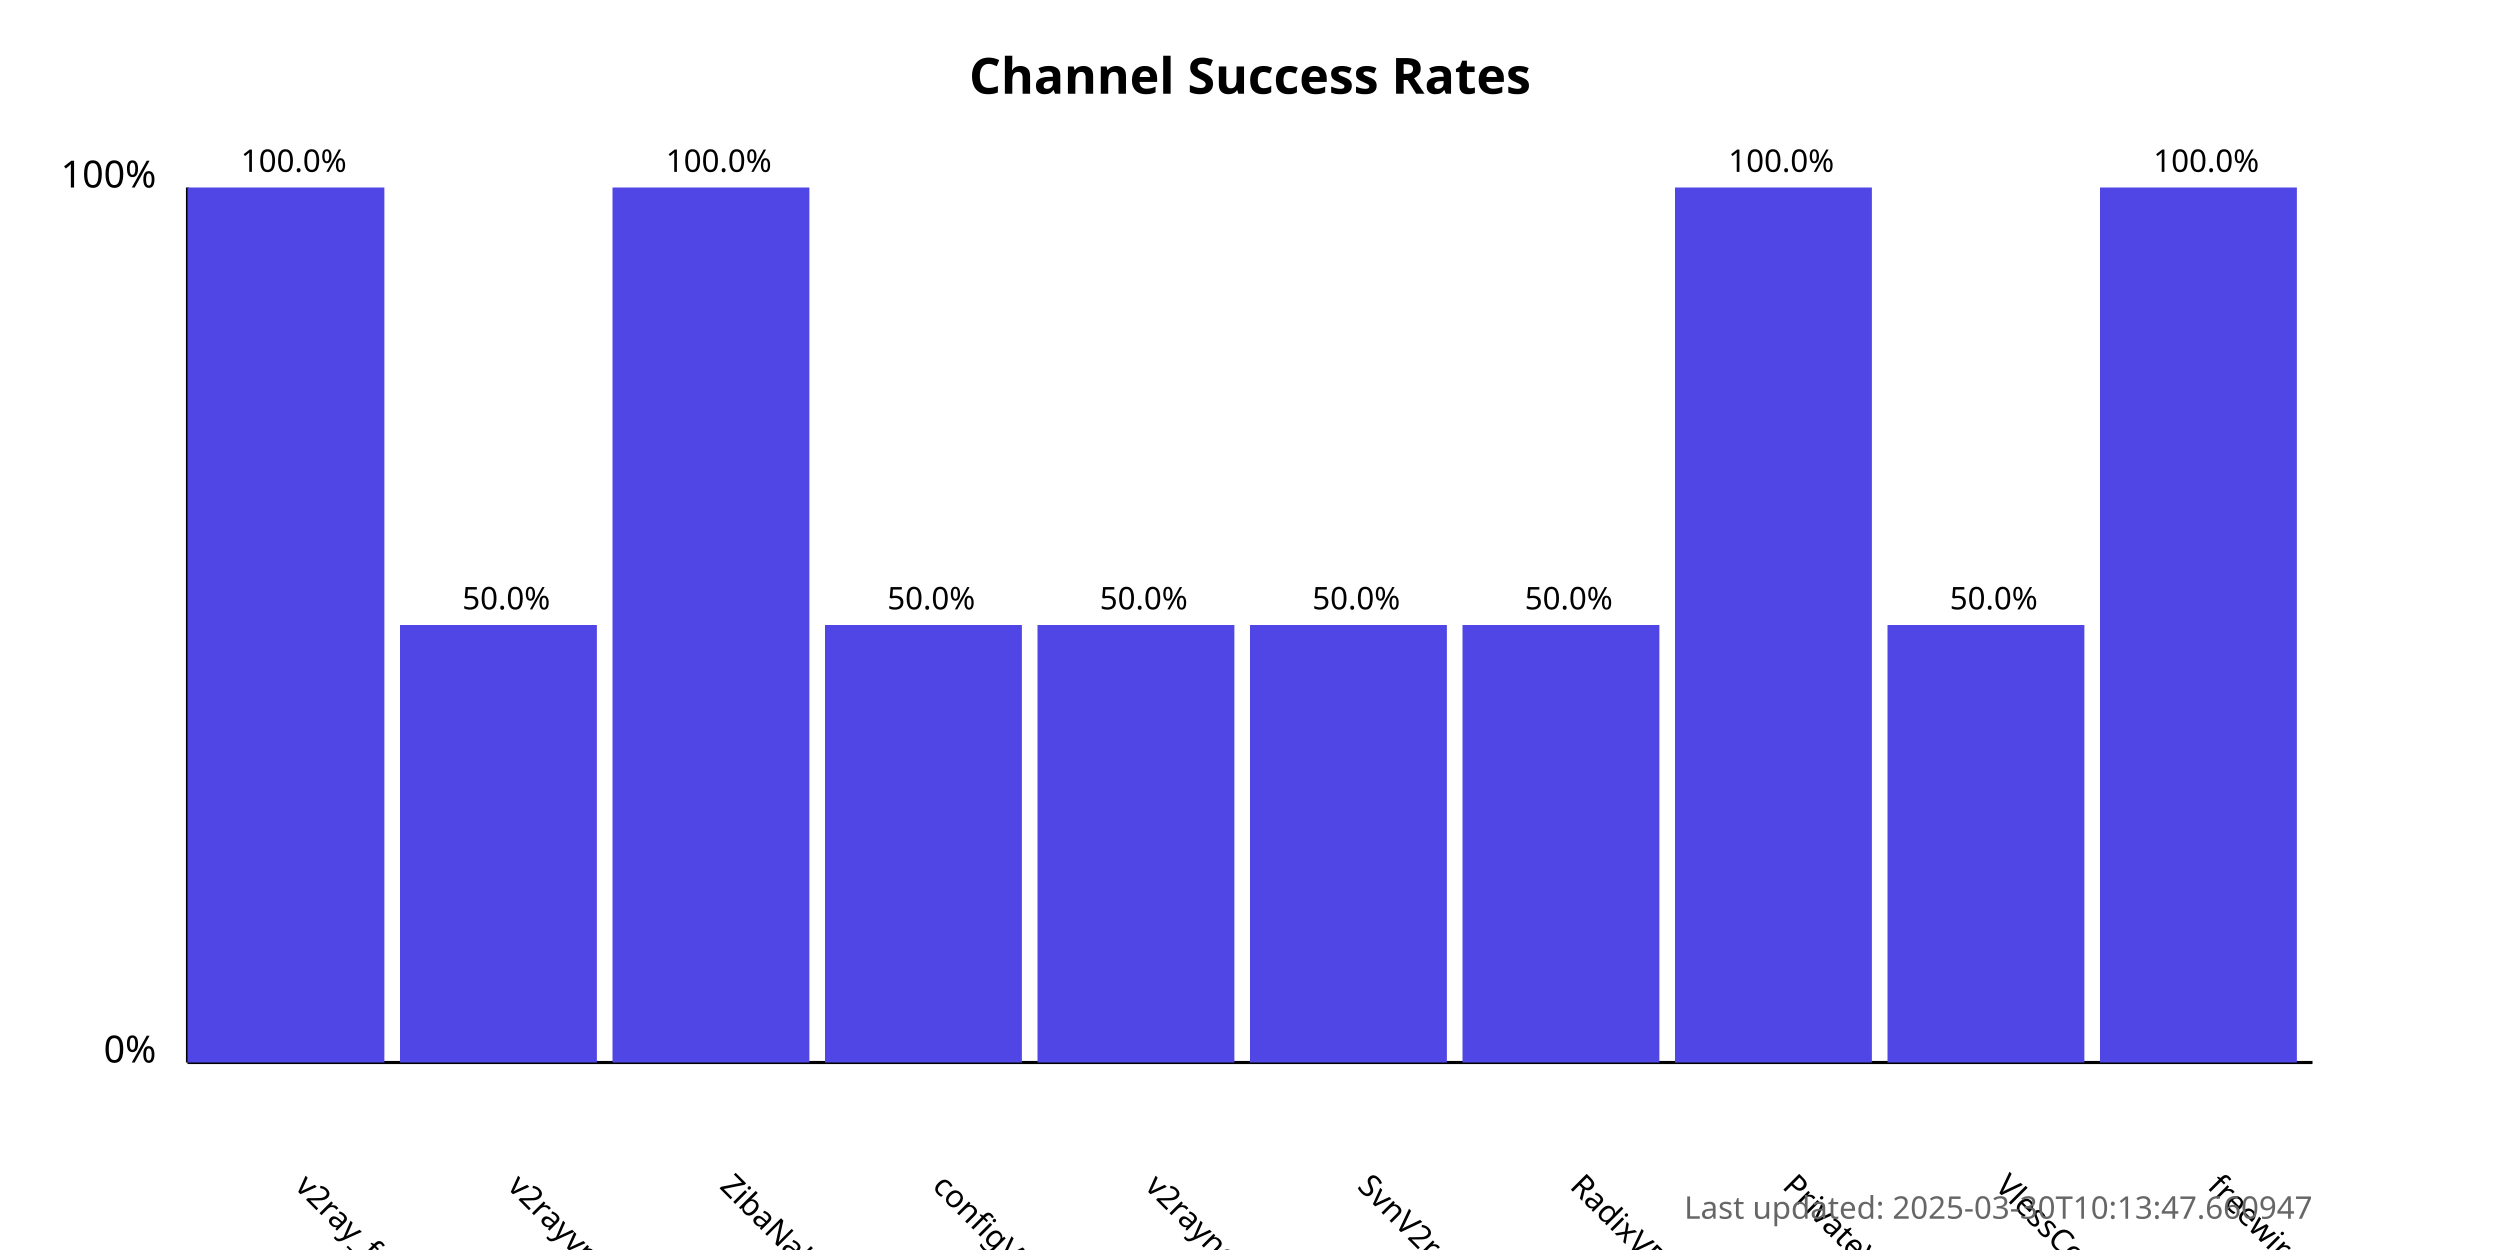
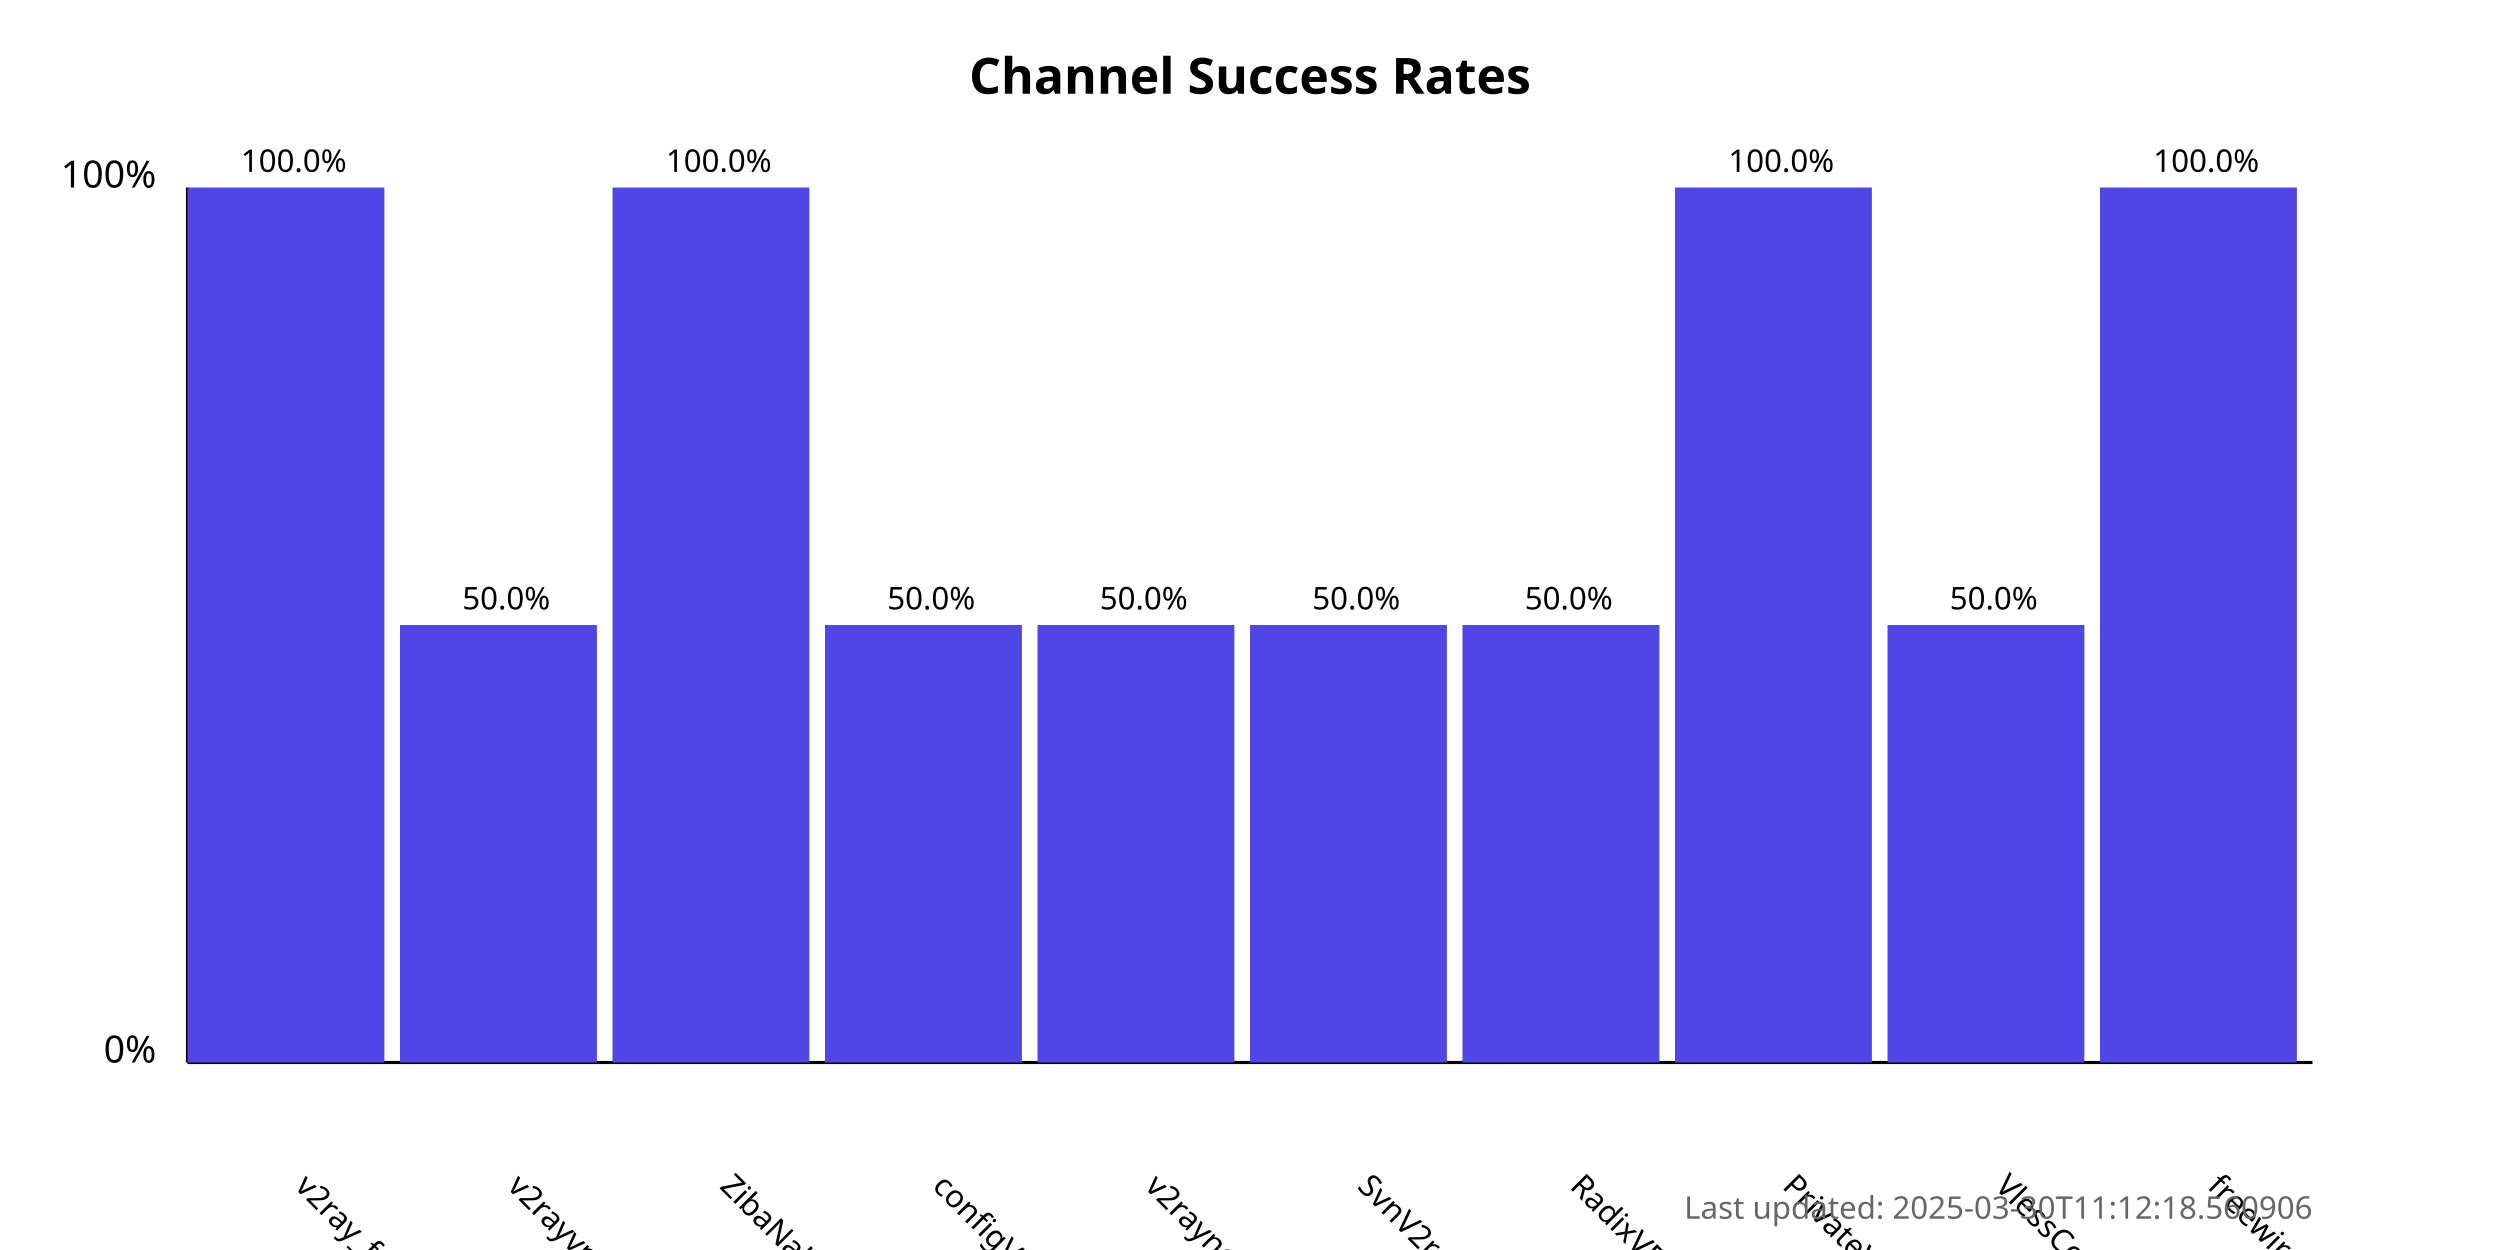
<svg xmlns="http://www.w3.org/2000/svg" width="800" height="400">
  <style>
            .chart-title { font: bold 16px sans-serif; }
            .axis-label { font: 12px sans-serif; }
            .tick-label { font: 10px sans-serif; }
            .bar { fill: #4f46e5; }
            .bar:hover { fill: #6366f1; }
            .timestamp { font: 10px sans-serif; fill: #666; }
        </style>
  <text x="400.0" y="30" text-anchor="middle" class="chart-title">
            Channel Success Rates
        </text>
  <line x1="60" y1="340" x2="60" y2="60" stroke="black" stroke-width="1" />
  <line x1="60" y1="340" x2="740" y2="340" stroke="black" stroke-width="1" />
  <text x="50" y="340" text-anchor="end" class="axis-label">0%</text>
  <text x="50" y="60" text-anchor="end" class="axis-label">100%</text>
  <g>
    <rect x="60" y="60.0" width="63.0" height="280.0" class="bar" />
    <text x="94.0" y="380" transform="rotate(45, 94.0, 380)" text-anchor="start" class="tick-label">
                v2ray_free_conf
            </text>
    <text x="94.0" y="55.0" text-anchor="middle" class="tick-label">
                100.0%
            </text>
  </g>
  <g>
    <rect x="128.0" y="200.0" width="63.0" height="140.0" class="bar" />
    <text x="162.0" y="380" transform="rotate(45, 162.0, 380)" text-anchor="start" class="tick-label">
                v2rayvpno
            </text>
    <text x="162.0" y="195.0" text-anchor="middle" class="tick-label">
                50.0%
            </text>
  </g>
  <g>
    <rect x="196.0" y="60.0" width="63.0" height="280.0" class="bar" />
    <text x="230.0" y="380" transform="rotate(45, 230.0, 380)" text-anchor="start" class="tick-label">
                ZibaNabz
            </text>
    <text x="230.0" y="55.0" text-anchor="middle" class="tick-label">
                100.0%
            </text>
  </g>
  <g>
    <rect x="264.0" y="200.0" width="63.0" height="140.0" class="bar" />
    <text x="298.0" y="380" transform="rotate(45, 298.0, 380)" text-anchor="start" class="tick-label">
                configV2rayForFree
            </text>
    <text x="298.0" y="195.0" text-anchor="middle" class="tick-label">
                50.0%
            </text>
  </g>
  <g>
    <rect x="332.0" y="200.0" width="63.0" height="140.0" class="bar" />
    <text x="366.0" y="380" transform="rotate(45, 366.0, 380)" text-anchor="start" class="tick-label">
                v2rayngvpn
            </text>
    <text x="366.0" y="195.0" text-anchor="middle" class="tick-label">
                50.0%
            </text>
  </g>
  <g>
    <rect x="400.0" y="200.0" width="63.0" height="140.0" class="bar" />
    <text x="434.0" y="380" transform="rotate(45, 434.0, 380)" text-anchor="start" class="tick-label">
                SvnV2ray
            </text>
    <text x="434.0" y="195.0" text-anchor="middle" class="tick-label">
                50.0%
            </text>
  </g>
  <g>
    <rect x="468.0" y="200.0" width="63.0" height="140.0" class="bar" />
    <text x="502.0" y="380" transform="rotate(45, 502.0, 380)" text-anchor="start" class="tick-label">
                RadixVPN
            </text>
    <text x="502.0" y="195.0" text-anchor="middle" class="tick-label">
                50.0%
            </text>
  </g>
  <g>
    <rect x="536.0" y="60.0" width="63.0" height="280.0" class="bar" />
    <text x="570.0" y="380" transform="rotate(45, 570.0, 380)" text-anchor="start" class="tick-label">
                PrivateVPNs
            </text>
    <text x="570.0" y="55.0" text-anchor="middle" class="tick-label">
                100.0%
            </text>
  </g>
  <g>
    <rect x="604.0" y="200.0" width="63.0" height="140.0" class="bar" />
    <text x="638.0" y="380" transform="rotate(45, 638.0, 380)" text-anchor="start" class="tick-label">
                VlessConfig
            </text>
    <text x="638.0" y="195.0" text-anchor="middle" class="tick-label">
                50.0%
            </text>
  </g>
  <g>
    <rect x="672.0" y="60.0" width="63.0" height="280.0" class="bar" />
    <text x="706.0" y="380" transform="rotate(45, 706.0, 380)" text-anchor="start" class="tick-label">
                freewireguard
            </text>
    <text x="706.0" y="55.0" text-anchor="middle" class="tick-label">
                100.0%
            </text>
  </g>
  <text x="740" y="390" text-anchor="end" class="timestamp">
-             Last updated: 2025-03-30T10:13:47.660947
+             Last updated: 2025-03-30T11:12:18.560906
        </text>
</svg>
